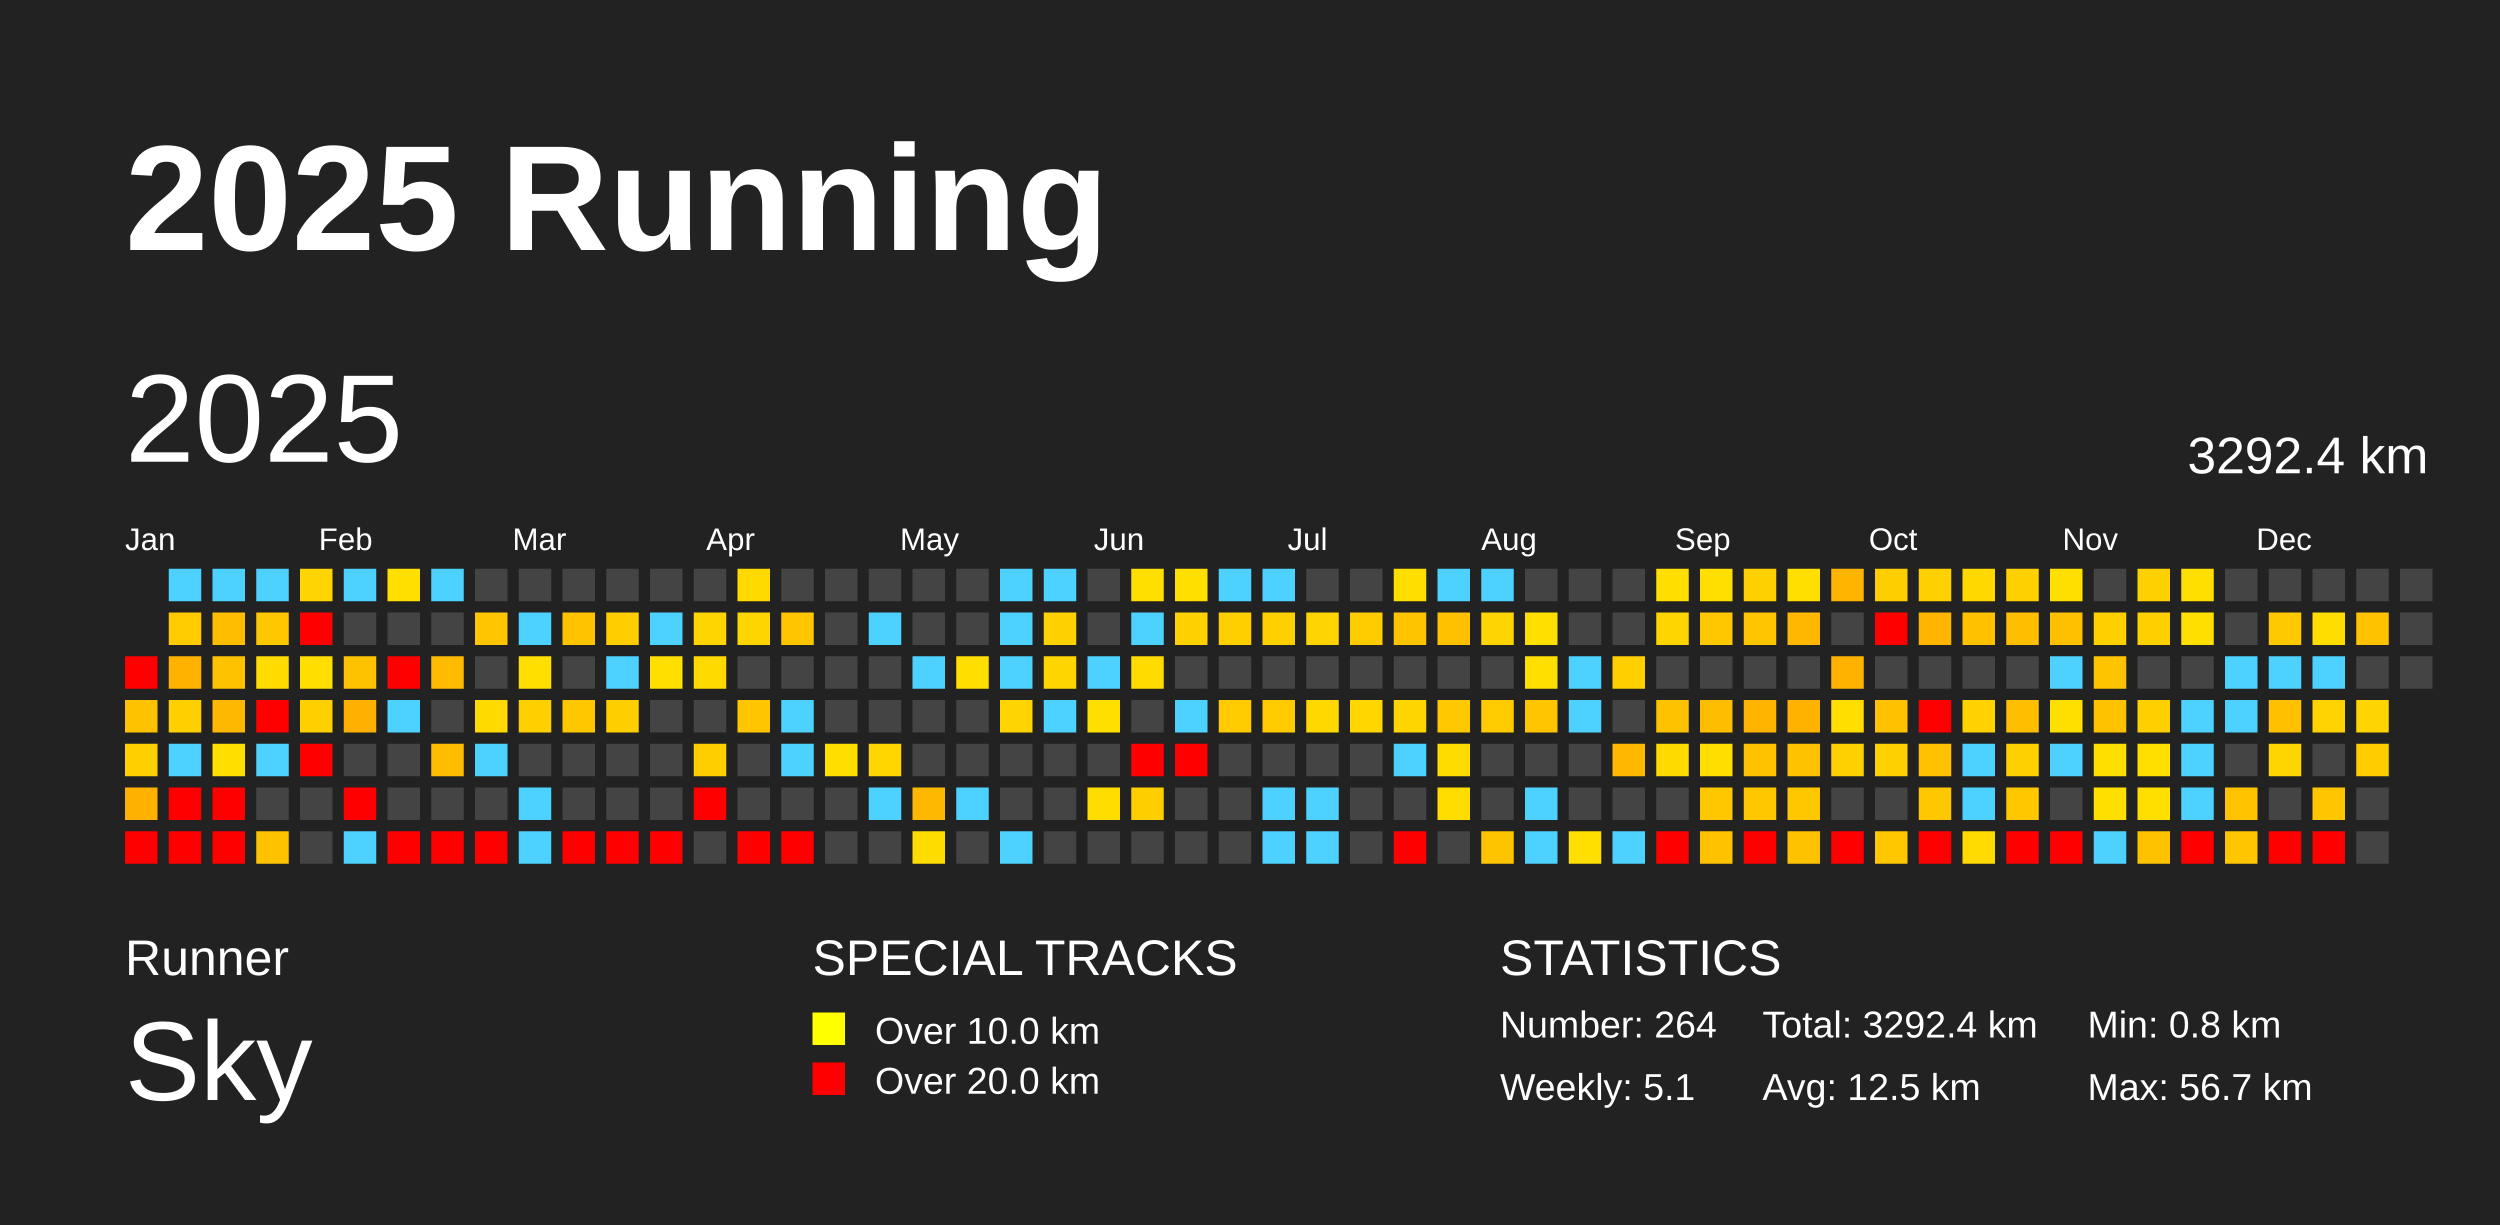
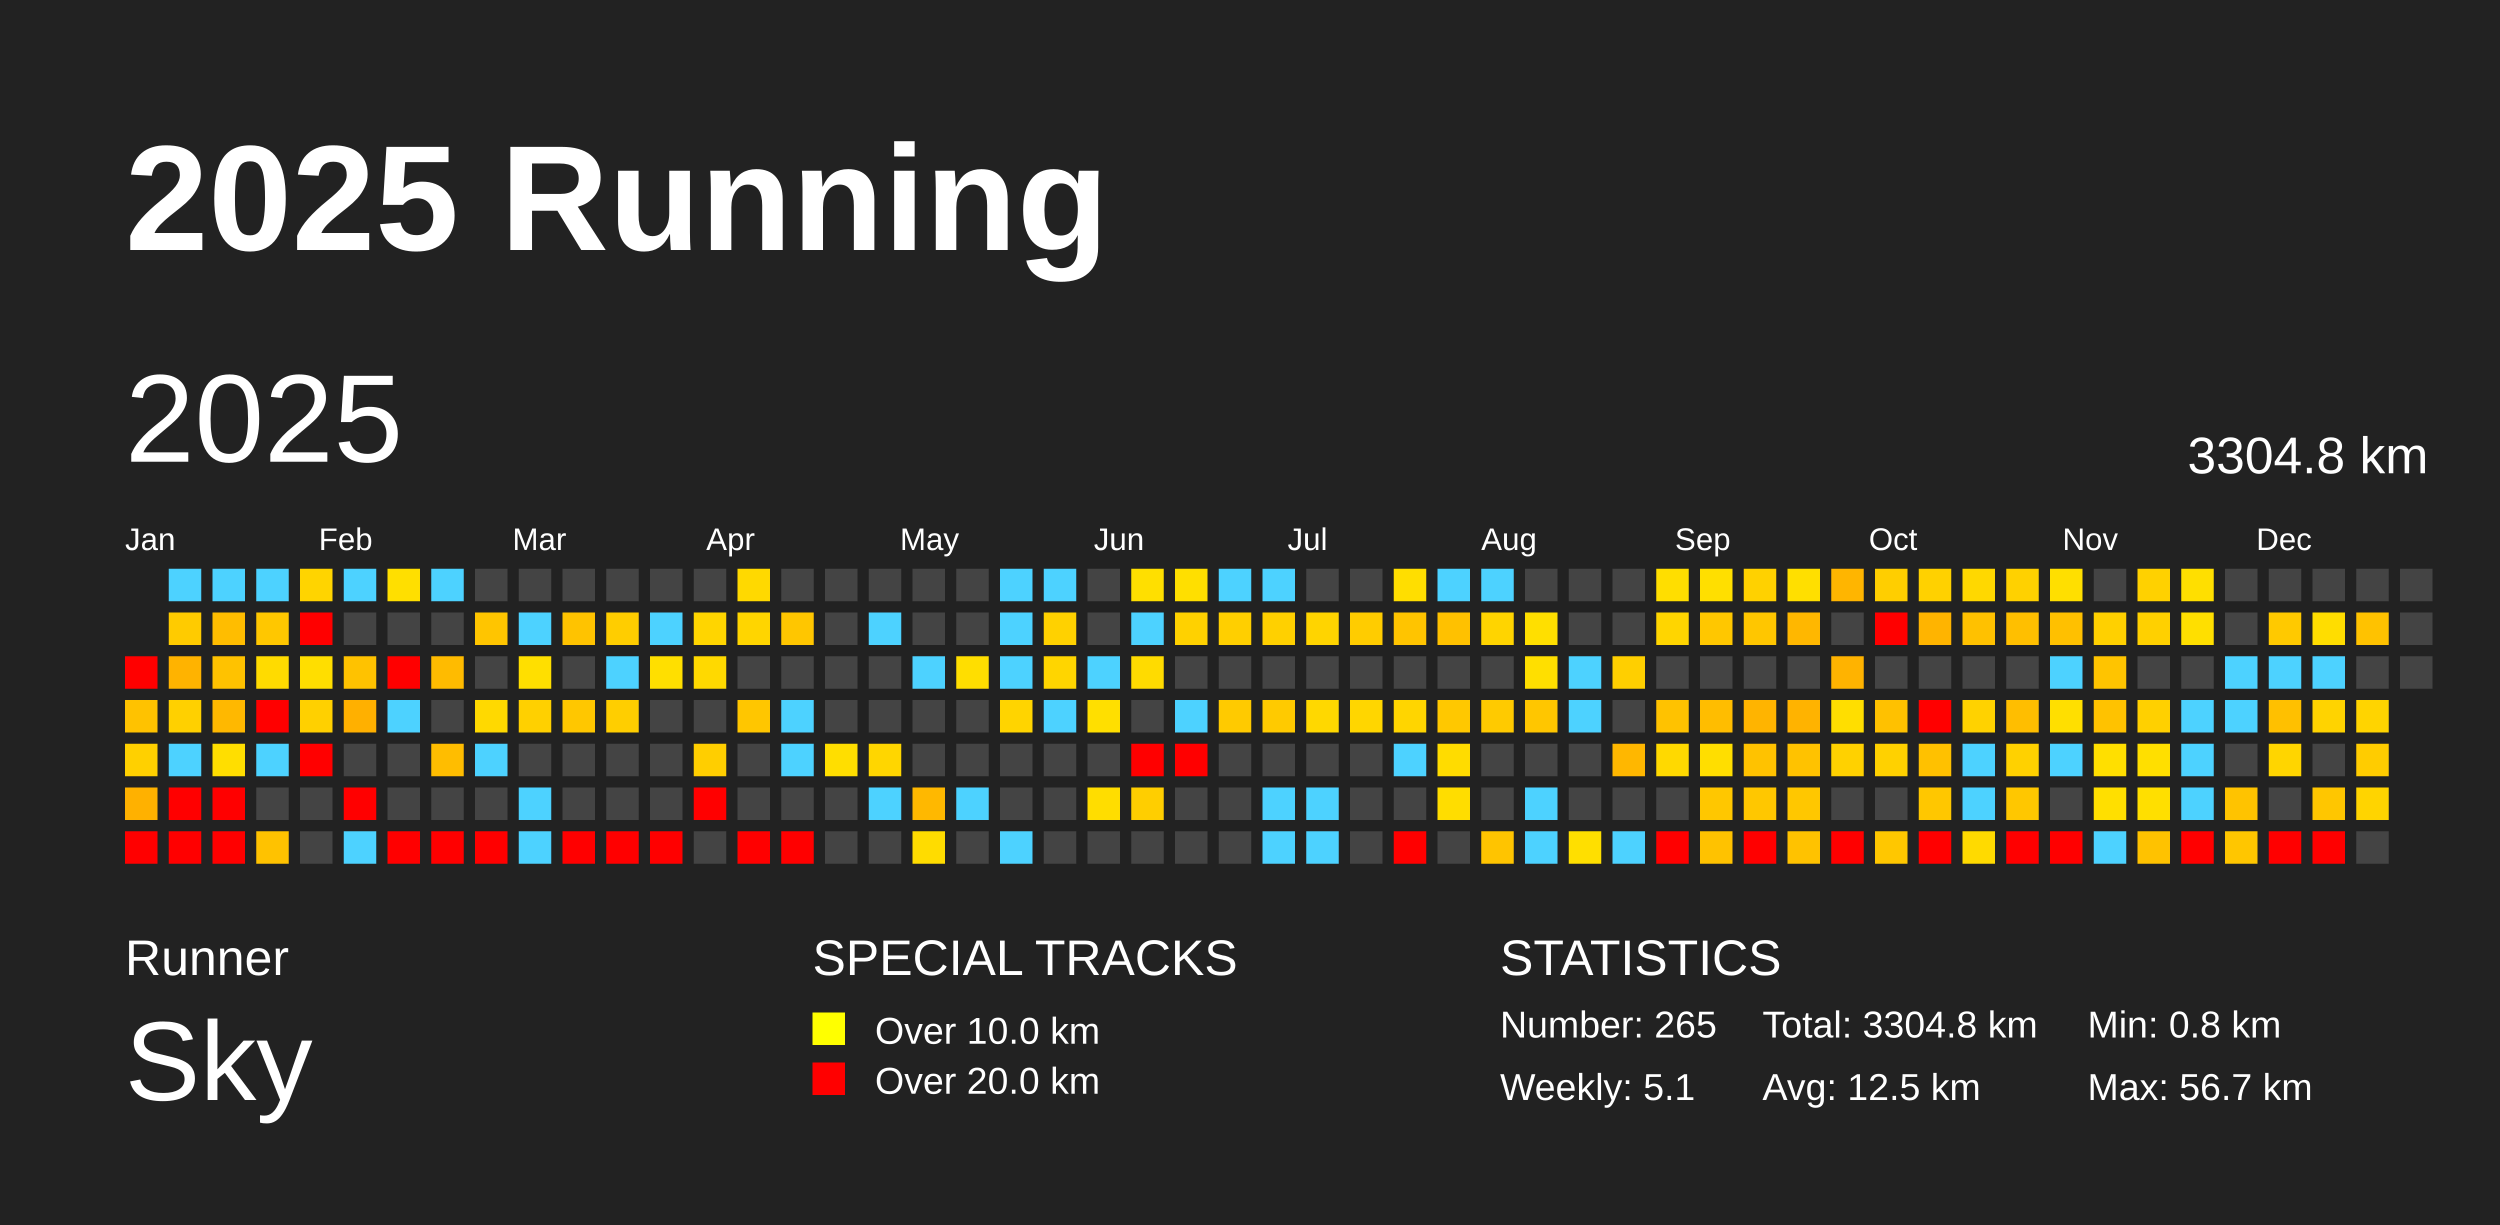
<svg xmlns="http://www.w3.org/2000/svg" baseProfile="full" height="98mm" version="1.1" viewBox="0,0,200,98" width="200mm">
  <defs />
  <rect fill="#222222" height="98" width="200" x="0" y="0" />
  <text fill="#FFFFFF" style="font-size:12px; font-family:Arial; font-weight:bold;" x="10" y="20">2025 Running</text>
  <text fill="#FFFFFF" style="font-size:4px; font-family:Arial" x="10" y="78">Runner</text>
  <text fill="#FFFFFF" style="font-size:9px; font-family:Arial" x="10" y="88">Sky</text>
  <text fill="#FFFFFF" style="font-size:4px; font-family:Arial" x="65" y="78">SPECIAL TRACKS</text>
  <rect fill="yellow" height="2.6" width="2.6" x="65" y="81" />
  <text fill="#FFFFFF" style="font-size:3px; font-family:Arial" x="70" y="83.5">Over 10.0 km</text>
  <rect fill="red" height="2.6" width="2.6" x="65" y="85" />
  <text fill="#FFFFFF" style="font-size:3px; font-family:Arial" x="70" y="87.5">Over 20.0 km</text>
  <text fill="#FFFFFF" style="font-size:4px; font-family:Arial" x="120" y="78">STATISTICS</text>
-   <text fill="#FFFFFF" style="font-size:3px; font-family:Arial" x="120" y="83">Number: 264</text>
+   <text fill="#FFFFFF" style="font-size:3px; font-family:Arial" x="120" y="83">Number: 265</text>
  <text fill="#FFFFFF" style="font-size:3px; font-family:Arial" x="120" y="88">Weekly: 5.1</text>
-   <text fill="#FFFFFF" style="font-size:3px; font-family:Arial" x="141" y="83">Total: 3292.4 km</text>
+   <text fill="#FFFFFF" style="font-size:3px; font-family:Arial" x="141" y="83">Total: 3304.8 km</text>
  <text fill="#FFFFFF" style="font-size:3px; font-family:Arial" x="141" y="88">Avg: 12.5 km</text>
  <text fill="#FFFFFF" style="font-size:3px; font-family:Arial" x="167" y="83">Min: 0.8 km</text>
  <text fill="#FFFFFF" style="font-size:3px; font-family:Arial" x="167" y="88">Max: 56.7 km</text>
  <text dominant-baseline="hanging" fill="#FFFFFF" style="font-size:10.0px; font-family:Arial;" x="10" y="30">2025</text>
-   <text dominant-baseline="hanging" fill="#FFFFFF" style="font-size:4.125px; font-family:Arial;" x="175" y="35">3292.4 km</text>
+   <text dominant-baseline="hanging" fill="#FFFFFF" style="font-size:4.125px; font-family:Arial;" x="175" y="35">3304.8 km</text>
  <text fill="#FFFFFF" style="font-size:2.5px; font-family:Arial" x="10.0" y="44">Jan</text>
  <text fill="#FFFFFF" style="font-size:2.5px; font-family:Arial" x="25.5" y="44">Feb</text>
  <text fill="#FFFFFF" style="font-size:2.5px; font-family:Arial" x="41.0" y="44">Mar</text>
  <text fill="#FFFFFF" style="font-size:2.5px; font-family:Arial" x="56.5" y="44">Apr</text>
  <text fill="#FFFFFF" style="font-size:2.5px; font-family:Arial" x="72.0" y="44">May</text>
  <text fill="#FFFFFF" style="font-size:2.5px; font-family:Arial" x="87.5" y="44">Jun</text>
  <text fill="#FFFFFF" style="font-size:2.5px; font-family:Arial" x="103.0" y="44">Jul</text>
  <text fill="#FFFFFF" style="font-size:2.5px; font-family:Arial" x="118.5" y="44">Aug</text>
  <text fill="#FFFFFF" style="font-size:2.5px; font-family:Arial" x="134.0" y="44">Sep</text>
  <text fill="#FFFFFF" style="font-size:2.5px; font-family:Arial" x="149.5" y="44">Oct</text>
  <text fill="#FFFFFF" style="font-size:2.5px; font-family:Arial" x="165.0" y="44">Nov</text>
  <text fill="#FFFFFF" style="font-size:2.5px; font-family:Arial" x="180.5" y="44">Dec</text>
  <rect fill="red" height="2.6" width="2.6" x="10.0" y="52.5" />
  <rect fill="#ffc200" height="2.6" width="2.6" x="10.0" y="56.0" />
  <rect fill="#ffd000" height="2.6" width="2.6" x="10.0" y="59.5" />
  <rect fill="#ffb100" height="2.6" width="2.6" x="10.0" y="63.0" />
  <rect fill="red" height="2.6" width="2.6" x="10.0" y="66.5" />
  <rect fill="#4dd2ff" height="2.6" width="2.6" x="13.5" y="45.5" />
  <rect fill="#ffcb00" height="2.6" width="2.6" x="13.5" y="49.0" />
  <rect fill="#ffb300" height="2.6" width="2.6" x="13.5" y="52.5" />
  <rect fill="#ffd000" height="2.6" width="2.6" x="13.5" y="56.0" />
  <rect fill="#4dd2ff" height="2.6" width="2.6" x="13.5" y="59.5" />
  <rect fill="red" height="2.6" width="2.6" x="13.5" y="63.0" />
  <rect fill="red" height="2.6" width="2.6" x="13.5" y="66.5" />
  <rect fill="#4dd2ff" height="2.6" width="2.6" x="17.0" y="45.5" />
  <rect fill="#ffbd00" height="2.6" width="2.6" x="17.0" y="49.0" />
  <rect fill="#ffc200" height="2.6" width="2.6" x="17.0" y="52.5" />
  <rect fill="#ffb800" height="2.6" width="2.6" x="17.0" y="56.0" />
  <rect fill="#ffde00" height="2.6" width="2.6" x="17.0" y="59.5" />
  <rect fill="red" height="2.6" width="2.6" x="17.0" y="63.0" />
  <rect fill="red" height="2.6" width="2.6" x="17.0" y="66.5" />
  <rect fill="#4dd2ff" height="2.6" width="2.6" x="20.5" y="45.5" />
  <rect fill="#ffc700" height="2.6" width="2.6" x="20.5" y="49.0" />
  <rect fill="#ffdb00" height="2.6" width="2.6" x="20.5" y="52.5" />
  <rect fill="red" height="2.6" width="2.6" x="20.5" y="56.0" />
  <rect fill="#4dd2ff" height="2.6" width="2.6" x="20.5" y="59.5" />
  <rect fill="#444444" height="2.6" width="2.6" x="20.5" y="63.0" />
  <rect fill="#ffc200" height="2.6" width="2.6" x="20.5" y="66.5" />
  <rect fill="#ffd400" height="2.6" width="2.6" x="24.0" y="45.5" />
  <rect fill="red" height="2.6" width="2.6" x="24.0" y="49.0" />
  <rect fill="#ffde00" height="2.6" width="2.6" x="24.0" y="52.5" />
  <rect fill="#ffd000" height="2.6" width="2.6" x="24.0" y="56.0" />
  <rect fill="red" height="2.6" width="2.6" x="24.0" y="59.5" />
  <rect fill="#444444" height="2.6" width="2.6" x="24.0" y="63.0" />
  <rect fill="#444444" height="2.6" width="2.6" x="24.0" y="66.5" />
  <rect fill="#4dd2ff" height="2.6" width="2.6" x="27.5" y="45.5" />
  <rect fill="#444444" height="2.6" width="2.6" x="27.5" y="49.0" />
  <rect fill="#ffc200" height="2.6" width="2.6" x="27.5" y="52.5" />
  <rect fill="#ffb000" height="2.6" width="2.6" x="27.5" y="56.0" />
  <rect fill="#444444" height="2.6" width="2.6" x="27.5" y="59.5" />
  <rect fill="red" height="2.6" width="2.6" x="27.5" y="63.0" />
  <rect fill="#4dd2ff" height="2.6" width="2.6" x="27.5" y="66.5" />
  <rect fill="#ffdf00" height="2.6" width="2.6" x="31.0" y="45.5" />
  <rect fill="#444444" height="2.6" width="2.6" x="31.0" y="49.0" />
  <rect fill="red" height="2.6" width="2.6" x="31.0" y="52.5" />
  <rect fill="#4dd2ff" height="2.6" width="2.6" x="31.0" y="56.0" />
  <rect fill="#444444" height="2.6" width="2.6" x="31.0" y="59.5" />
  <rect fill="#444444" height="2.6" width="2.6" x="31.0" y="63.0" />
  <rect fill="red" height="2.6" width="2.6" x="31.0" y="66.5" />
  <rect fill="#4dd2ff" height="2.6" width="2.6" x="34.5" y="45.5" />
  <rect fill="#444444" height="2.6" width="2.6" x="34.5" y="49.0" />
  <rect fill="#ffbb00" height="2.6" width="2.6" x="34.5" y="52.5" />
  <rect fill="#444444" height="2.6" width="2.6" x="34.5" y="56.0" />
  <rect fill="#ffbd00" height="2.6" width="2.6" x="34.5" y="59.5" />
  <rect fill="#444444" height="2.6" width="2.6" x="34.5" y="63.0" />
  <rect fill="red" height="2.6" width="2.6" x="34.5" y="66.5" />
  <rect fill="#444444" height="2.6" width="2.6" x="38.0" y="45.5" />
  <rect fill="#ffc500" height="2.6" width="2.6" x="38.0" y="49.0" />
  <rect fill="#444444" height="2.6" width="2.6" x="38.0" y="52.5" />
  <rect fill="#ffd900" height="2.6" width="2.6" x="38.0" y="56.0" />
  <rect fill="#4dd2ff" height="2.6" width="2.6" x="38.0" y="59.5" />
  <rect fill="#444444" height="2.6" width="2.6" x="38.0" y="63.0" />
  <rect fill="red" height="2.6" width="2.6" x="38.0" y="66.5" />
  <rect fill="#444444" height="2.6" width="2.6" x="41.5" y="45.5" />
  <rect fill="#4dd2ff" height="2.6" width="2.6" x="41.5" y="49.0" />
  <rect fill="#ffdf00" height="2.6" width="2.6" x="41.5" y="52.5" />
  <rect fill="#ffd000" height="2.6" width="2.6" x="41.5" y="56.0" />
  <rect fill="#444444" height="2.6" width="2.6" x="41.5" y="59.5" />
  <rect fill="#4dd2ff" height="2.6" width="2.6" x="41.5" y="63.0" />
  <rect fill="#4dd2ff" height="2.6" width="2.6" x="41.5" y="66.5" />
  <rect fill="#444444" height="2.6" width="2.6" x="45.0" y="45.5" />
  <rect fill="#ffc300" height="2.6" width="2.6" x="45.0" y="49.0" />
  <rect fill="#444444" height="2.6" width="2.6" x="45.0" y="52.5" />
  <rect fill="#ffc700" height="2.6" width="2.6" x="45.0" y="56.0" />
  <rect fill="#444444" height="2.6" width="2.6" x="45.0" y="59.5" />
  <rect fill="#444444" height="2.6" width="2.6" x="45.0" y="63.0" />
  <rect fill="red" height="2.6" width="2.6" x="45.0" y="66.5" />
  <rect fill="#444444" height="2.6" width="2.6" x="48.5" y="45.5" />
  <rect fill="#ffcd00" height="2.6" width="2.6" x="48.5" y="49.0" />
  <rect fill="#4dd2ff" height="2.6" width="2.6" x="48.5" y="52.5" />
  <rect fill="#ffce00" height="2.6" width="2.6" x="48.5" y="56.0" />
  <rect fill="#444444" height="2.6" width="2.6" x="48.5" y="59.5" />
  <rect fill="#444444" height="2.6" width="2.6" x="48.5" y="63.0" />
  <rect fill="red" height="2.6" width="2.6" x="48.5" y="66.5" />
  <rect fill="#444444" height="2.6" width="2.6" x="52.0" y="45.5" />
  <rect fill="#4dd2ff" height="2.6" width="2.6" x="52.0" y="49.0" />
  <rect fill="#ffdf00" height="2.6" width="2.6" x="52.0" y="52.5" />
  <rect fill="#444444" height="2.6" width="2.6" x="52.0" y="56.0" />
  <rect fill="#444444" height="2.6" width="2.6" x="52.0" y="59.5" />
  <rect fill="#444444" height="2.6" width="2.6" x="52.0" y="63.0" />
  <rect fill="red" height="2.6" width="2.6" x="52.0" y="66.5" />
  <rect fill="#444444" height="2.6" width="2.6" x="55.5" y="45.5" />
  <rect fill="#ffd500" height="2.6" width="2.6" x="55.5" y="49.0" />
  <rect fill="#ffd900" height="2.6" width="2.6" x="55.5" y="52.5" />
  <rect fill="#444444" height="2.6" width="2.6" x="55.5" y="56.0" />
  <rect fill="#ffce00" height="2.6" width="2.6" x="55.5" y="59.5" />
  <rect fill="red" height="2.6" width="2.6" x="55.5" y="63.0" />
  <rect fill="#444444" height="2.6" width="2.6" x="55.5" y="66.5" />
  <rect fill="#ffd900" height="2.6" width="2.6" x="59.0" y="45.5" />
  <rect fill="#ffd500" height="2.6" width="2.6" x="59.0" y="49.0" />
  <rect fill="#444444" height="2.6" width="2.6" x="59.0" y="52.5" />
  <rect fill="#ffc600" height="2.6" width="2.6" x="59.0" y="56.0" />
  <rect fill="#444444" height="2.6" width="2.6" x="59.0" y="59.5" />
  <rect fill="#444444" height="2.6" width="2.6" x="59.0" y="63.0" />
  <rect fill="red" height="2.6" width="2.6" x="59.0" y="66.5" />
  <rect fill="#444444" height="2.6" width="2.6" x="62.5" y="45.5" />
  <rect fill="#ffc600" height="2.6" width="2.6" x="62.5" y="49.0" />
  <rect fill="#444444" height="2.6" width="2.6" x="62.5" y="52.5" />
  <rect fill="#4dd2ff" height="2.6" width="2.6" x="62.5" y="56.0" />
  <rect fill="#4dd2ff" height="2.6" width="2.6" x="62.5" y="59.5" />
  <rect fill="#444444" height="2.6" width="2.6" x="62.5" y="63.0" />
  <rect fill="red" height="2.6" width="2.6" x="62.5" y="66.5" />
  <rect fill="#444444" height="2.6" width="2.6" x="66.0" y="45.5" />
  <rect fill="#444444" height="2.6" width="2.6" x="66.0" y="49.0" />
  <rect fill="#444444" height="2.6" width="2.6" x="66.0" y="52.5" />
  <rect fill="#444444" height="2.6" width="2.6" x="66.0" y="56.0" />
  <rect fill="#ffde00" height="2.6" width="2.6" x="66.0" y="59.5" />
  <rect fill="#444444" height="2.6" width="2.6" x="66.0" y="63.0" />
  <rect fill="#444444" height="2.6" width="2.6" x="66.0" y="66.5" />
  <rect fill="#444444" height="2.6" width="2.6" x="69.5" y="45.5" />
  <rect fill="#4dd2ff" height="2.6" width="2.6" x="69.5" y="49.0" />
  <rect fill="#444444" height="2.6" width="2.6" x="69.5" y="52.5" />
  <rect fill="#444444" height="2.6" width="2.6" x="69.5" y="56.0" />
  <rect fill="#ffd600" height="2.6" width="2.6" x="69.5" y="59.5" />
  <rect fill="#4dd2ff" height="2.6" width="2.6" x="69.5" y="63.0" />
  <rect fill="#444444" height="2.6" width="2.6" x="69.5" y="66.5" />
  <rect fill="#444444" height="2.6" width="2.6" x="73.0" y="45.5" />
  <rect fill="#444444" height="2.6" width="2.6" x="73.0" y="49.0" />
  <rect fill="#4dd2ff" height="2.6" width="2.6" x="73.0" y="52.5" />
  <rect fill="#444444" height="2.6" width="2.6" x="73.0" y="56.0" />
  <rect fill="#444444" height="2.6" width="2.6" x="73.0" y="59.5" />
  <rect fill="#ffb800" height="2.6" width="2.6" x="73.0" y="63.0" />
  <rect fill="#ffdc00" height="2.6" width="2.6" x="73.0" y="66.5" />
  <rect fill="#444444" height="2.6" width="2.6" x="76.5" y="45.5" />
  <rect fill="#444444" height="2.6" width="2.6" x="76.5" y="49.0" />
  <rect fill="#ffde00" height="2.6" width="2.6" x="76.5" y="52.5" />
  <rect fill="#444444" height="2.6" width="2.6" x="76.5" y="56.0" />
  <rect fill="#444444" height="2.6" width="2.6" x="76.5" y="59.5" />
  <rect fill="#4dd2ff" height="2.6" width="2.6" x="76.5" y="63.0" />
  <rect fill="#444444" height="2.6" width="2.6" x="76.5" y="66.5" />
  <rect fill="#4dd2ff" height="2.6" width="2.6" x="80.0" y="45.5" />
  <rect fill="#4dd2ff" height="2.6" width="2.6" x="80.0" y="49.0" />
  <rect fill="#4dd2ff" height="2.6" width="2.6" x="80.0" y="52.5" />
  <rect fill="#ffd400" height="2.6" width="2.6" x="80.0" y="56.0" />
  <rect fill="#444444" height="2.6" width="2.6" x="80.0" y="59.5" />
  <rect fill="#444444" height="2.6" width="2.6" x="80.0" y="63.0" />
  <rect fill="#4dd2ff" height="2.6" width="2.6" x="80.0" y="66.5" />
  <rect fill="#4dd2ff" height="2.6" width="2.6" x="83.5" y="45.5" />
  <rect fill="#ffd100" height="2.6" width="2.6" x="83.5" y="49.0" />
  <rect fill="#ffd500" height="2.6" width="2.6" x="83.5" y="52.5" />
  <rect fill="#4dd2ff" height="2.6" width="2.6" x="83.5" y="56.0" />
  <rect fill="#444444" height="2.6" width="2.6" x="83.5" y="59.5" />
  <rect fill="#444444" height="2.6" width="2.6" x="83.5" y="63.0" />
  <rect fill="#444444" height="2.6" width="2.6" x="83.5" y="66.5" />
  <rect fill="#444444" height="2.6" width="2.6" x="87.0" y="45.5" />
  <rect fill="#444444" height="2.6" width="2.6" x="87.0" y="49.0" />
  <rect fill="#4dd2ff" height="2.6" width="2.6" x="87.0" y="52.5" />
  <rect fill="#ffdf00" height="2.6" width="2.6" x="87.0" y="56.0" />
  <rect fill="#444444" height="2.6" width="2.6" x="87.0" y="59.5" />
  <rect fill="#ffdd00" height="2.6" width="2.6" x="87.0" y="63.0" />
  <rect fill="#444444" height="2.6" width="2.6" x="87.0" y="66.5" />
  <rect fill="#ffdf00" height="2.6" width="2.6" x="90.5" y="45.5" />
  <rect fill="#4dd2ff" height="2.6" width="2.6" x="90.5" y="49.0" />
  <rect fill="#ffdb00" height="2.6" width="2.6" x="90.5" y="52.5" />
  <rect fill="#444444" height="2.6" width="2.6" x="90.5" y="56.0" />
  <rect fill="red" height="2.6" width="2.6" x="90.5" y="59.5" />
  <rect fill="#ffce00" height="2.6" width="2.6" x="90.5" y="63.0" />
  <rect fill="#444444" height="2.6" width="2.6" x="90.5" y="66.5" />
  <rect fill="#ffdf00" height="2.6" width="2.6" x="94.0" y="45.5" />
  <rect fill="#ffd100" height="2.6" width="2.6" x="94.0" y="49.0" />
  <rect fill="#444444" height="2.6" width="2.6" x="94.0" y="52.5" />
  <rect fill="#4dd2ff" height="2.6" width="2.6" x="94.0" y="56.0" />
  <rect fill="red" height="2.6" width="2.6" x="94.0" y="59.5" />
  <rect fill="#444444" height="2.6" width="2.6" x="94.0" y="63.0" />
  <rect fill="#444444" height="2.6" width="2.6" x="94.0" y="66.5" />
  <rect fill="#4dd2ff" height="2.6" width="2.6" x="97.5" y="45.5" />
  <rect fill="#ffcf00" height="2.6" width="2.6" x="97.5" y="49.0" />
  <rect fill="#444444" height="2.6" width="2.6" x="97.5" y="52.5" />
  <rect fill="#ffca00" height="2.6" width="2.6" x="97.5" y="56.0" />
  <rect fill="#444444" height="2.6" width="2.6" x="97.5" y="59.5" />
  <rect fill="#444444" height="2.6" width="2.6" x="97.5" y="63.0" />
  <rect fill="#444444" height="2.6" width="2.6" x="97.5" y="66.5" />
  <rect fill="#4dd2ff" height="2.6" width="2.6" x="101.0" y="45.5" />
  <rect fill="#ffd000" height="2.6" width="2.6" x="101.0" y="49.0" />
  <rect fill="#444444" height="2.6" width="2.6" x="101.0" y="52.5" />
  <rect fill="#ffca00" height="2.6" width="2.6" x="101.0" y="56.0" />
  <rect fill="#444444" height="2.6" width="2.6" x="101.0" y="59.5" />
  <rect fill="#4dd2ff" height="2.6" width="2.6" x="101.0" y="63.0" />
  <rect fill="#4dd2ff" height="2.6" width="2.6" x="101.0" y="66.5" />
  <rect fill="#444444" height="2.6" width="2.6" x="104.5" y="45.5" />
  <rect fill="#ffd400" height="2.6" width="2.6" x="104.5" y="49.0" />
  <rect fill="#444444" height="2.6" width="2.6" x="104.5" y="52.5" />
  <rect fill="#ffd800" height="2.6" width="2.6" x="104.5" y="56.0" />
  <rect fill="#444444" height="2.6" width="2.6" x="104.5" y="59.5" />
  <rect fill="#4dd2ff" height="2.6" width="2.6" x="104.5" y="63.0" />
  <rect fill="#4dd2ff" height="2.6" width="2.6" x="104.5" y="66.5" />
  <rect fill="#444444" height="2.6" width="2.6" x="108.0" y="45.5" />
  <rect fill="#ffcc00" height="2.6" width="2.6" x="108.0" y="49.0" />
  <rect fill="#444444" height="2.6" width="2.6" x="108.0" y="52.5" />
  <rect fill="#ffd600" height="2.6" width="2.6" x="108.0" y="56.0" />
  <rect fill="#444444" height="2.6" width="2.6" x="108.0" y="59.5" />
  <rect fill="#444444" height="2.6" width="2.6" x="108.0" y="63.0" />
  <rect fill="#444444" height="2.6" width="2.6" x="108.0" y="66.5" />
  <rect fill="#ffde00" height="2.6" width="2.6" x="111.5" y="45.5" />
  <rect fill="#ffc400" height="2.6" width="2.6" x="111.5" y="49.0" />
  <rect fill="#444444" height="2.6" width="2.6" x="111.5" y="52.5" />
  <rect fill="#ffd500" height="2.6" width="2.6" x="111.5" y="56.0" />
  <rect fill="#4dd2ff" height="2.6" width="2.6" x="111.5" y="59.5" />
  <rect fill="#444444" height="2.6" width="2.6" x="111.5" y="63.0" />
  <rect fill="red" height="2.6" width="2.6" x="111.5" y="66.5" />
  <rect fill="#4dd2ff" height="2.6" width="2.6" x="115.0" y="45.5" />
  <rect fill="#ffc100" height="2.6" width="2.6" x="115.0" y="49.0" />
  <rect fill="#444444" height="2.6" width="2.6" x="115.0" y="52.5" />
  <rect fill="#ffc800" height="2.6" width="2.6" x="115.0" y="56.0" />
  <rect fill="#ffdc00" height="2.6" width="2.6" x="115.0" y="59.5" />
  <rect fill="#ffdd00" height="2.6" width="2.6" x="115.0" y="63.0" />
  <rect fill="#444444" height="2.6" width="2.6" x="115.0" y="66.5" />
  <rect fill="#4dd2ff" height="2.6" width="2.6" x="118.5" y="45.5" />
  <rect fill="#ffd400" height="2.6" width="2.6" x="118.5" y="49.0" />
  <rect fill="#444444" height="2.6" width="2.6" x="118.5" y="52.5" />
  <rect fill="#ffca00" height="2.6" width="2.6" x="118.5" y="56.0" />
  <rect fill="#444444" height="2.6" width="2.6" x="118.5" y="59.5" />
  <rect fill="#444444" height="2.6" width="2.6" x="118.5" y="63.0" />
  <rect fill="#ffc400" height="2.6" width="2.6" x="118.5" y="66.5" />
  <rect fill="#444444" height="2.6" width="2.6" x="122.0" y="45.5" />
  <rect fill="#ffdf00" height="2.6" width="2.6" x="122.0" y="49.0" />
  <rect fill="#ffdf00" height="2.6" width="2.6" x="122.0" y="52.5" />
  <rect fill="#ffc600" height="2.6" width="2.6" x="122.0" y="56.0" />
  <rect fill="#444444" height="2.6" width="2.6" x="122.0" y="59.5" />
  <rect fill="#4dd2ff" height="2.6" width="2.6" x="122.0" y="63.0" />
  <rect fill="#4dd2ff" height="2.6" width="2.6" x="122.0" y="66.5" />
  <rect fill="#444444" height="2.6" width="2.6" x="125.5" y="45.5" />
  <rect fill="#444444" height="2.6" width="2.6" x="125.5" y="49.0" />
  <rect fill="#4dd2ff" height="2.6" width="2.6" x="125.5" y="52.5" />
  <rect fill="#4dd2ff" height="2.6" width="2.6" x="125.5" y="56.0" />
  <rect fill="#444444" height="2.6" width="2.6" x="125.5" y="59.5" />
  <rect fill="#444444" height="2.6" width="2.6" x="125.5" y="63.0" />
  <rect fill="#ffdf00" height="2.6" width="2.6" x="125.5" y="66.5" />
  <rect fill="#444444" height="2.6" width="2.6" x="129.0" y="45.5" />
  <rect fill="#444444" height="2.6" width="2.6" x="129.0" y="49.0" />
  <rect fill="#ffcf00" height="2.6" width="2.6" x="129.0" y="52.5" />
  <rect fill="#444444" height="2.6" width="2.6" x="129.0" y="56.0" />
  <rect fill="#ffb700" height="2.6" width="2.6" x="129.0" y="59.5" />
  <rect fill="#444444" height="2.6" width="2.6" x="129.0" y="63.0" />
  <rect fill="#4dd2ff" height="2.6" width="2.6" x="129.0" y="66.5" />
  <rect fill="#ffde00" height="2.6" width="2.6" x="132.5" y="45.5" />
  <rect fill="#ffd500" height="2.6" width="2.6" x="132.5" y="49.0" />
  <rect fill="#444444" height="2.6" width="2.6" x="132.5" y="52.5" />
  <rect fill="#ffc200" height="2.6" width="2.6" x="132.5" y="56.0" />
  <rect fill="#ffd900" height="2.6" width="2.6" x="132.5" y="59.5" />
  <rect fill="#444444" height="2.6" width="2.6" x="132.5" y="63.0" />
  <rect fill="red" height="2.6" width="2.6" x="132.5" y="66.5" />
  <rect fill="#ffdf00" height="2.6" width="2.6" x="136.0" y="45.5" />
  <rect fill="#ffc700" height="2.6" width="2.6" x="136.0" y="49.0" />
  <rect fill="#444444" height="2.6" width="2.6" x="136.0" y="52.5" />
  <rect fill="#ffbd00" height="2.6" width="2.6" x="136.0" y="56.0" />
  <rect fill="#ffde00" height="2.6" width="2.6" x="136.0" y="59.5" />
  <rect fill="#ffc700" height="2.6" width="2.6" x="136.0" y="63.0" />
  <rect fill="#ffc200" height="2.6" width="2.6" x="136.0" y="66.5" />
  <rect fill="#ffd100" height="2.6" width="2.6" x="139.5" y="45.5" />
  <rect fill="#ffc600" height="2.6" width="2.6" x="139.5" y="49.0" />
  <rect fill="#444444" height="2.6" width="2.6" x="139.5" y="52.5" />
  <rect fill="#ffb400" height="2.6" width="2.6" x="139.5" y="56.0" />
  <rect fill="#ffc200" height="2.6" width="2.6" x="139.5" y="59.5" />
  <rect fill="#ffc700" height="2.6" width="2.6" x="139.5" y="63.0" />
  <rect fill="red" height="2.6" width="2.6" x="139.5" y="66.5" />
  <rect fill="#ffdf00" height="2.6" width="2.6" x="143.0" y="45.5" />
  <rect fill="#ffb700" height="2.6" width="2.6" x="143.0" y="49.0" />
  <rect fill="#444444" height="2.6" width="2.6" x="143.0" y="52.5" />
  <rect fill="#ffb300" height="2.6" width="2.6" x="143.0" y="56.0" />
  <rect fill="#ffc200" height="2.6" width="2.6" x="143.0" y="59.5" />
  <rect fill="#ffc700" height="2.6" width="2.6" x="143.0" y="63.0" />
  <rect fill="#ffc200" height="2.6" width="2.6" x="143.0" y="66.5" />
  <rect fill="#ffb500" height="2.6" width="2.6" x="146.5" y="45.5" />
  <rect fill="#444444" height="2.6" width="2.6" x="146.5" y="49.0" />
  <rect fill="#ffb300" height="2.6" width="2.6" x="146.5" y="52.5" />
  <rect fill="#ffde00" height="2.6" width="2.6" x="146.5" y="56.0" />
  <rect fill="#ffd100" height="2.6" width="2.6" x="146.5" y="59.5" />
  <rect fill="#444444" height="2.6" width="2.6" x="146.5" y="63.0" />
  <rect fill="red" height="2.6" width="2.6" x="146.5" y="66.5" />
  <rect fill="#ffce00" height="2.6" width="2.6" x="150.0" y="45.5" />
  <rect fill="red" height="2.6" width="2.6" x="150.0" y="49.0" />
  <rect fill="#444444" height="2.6" width="2.6" x="150.0" y="52.5" />
  <rect fill="#ffc100" height="2.6" width="2.6" x="150.0" y="56.0" />
  <rect fill="#ffd100" height="2.6" width="2.6" x="150.0" y="59.5" />
  <rect fill="#444444" height="2.6" width="2.6" x="150.0" y="63.0" />
  <rect fill="#ffc700" height="2.6" width="2.6" x="150.0" y="66.5" />
  <rect fill="#ffd100" height="2.6" width="2.6" x="153.5" y="45.5" />
  <rect fill="#ffb400" height="2.6" width="2.6" x="153.5" y="49.0" />
  <rect fill="#444444" height="2.6" width="2.6" x="153.5" y="52.5" />
  <rect fill="red" height="2.6" width="2.6" x="153.5" y="56.0" />
  <rect fill="#ffc100" height="2.6" width="2.6" x="153.5" y="59.5" />
  <rect fill="#ffc700" height="2.6" width="2.6" x="153.5" y="63.0" />
  <rect fill="red" height="2.6" width="2.6" x="153.5" y="66.5" />
  <rect fill="#ffd800" height="2.6" width="2.6" x="157.0" y="45.5" />
  <rect fill="#ffc100" height="2.6" width="2.6" x="157.0" y="49.0" />
  <rect fill="#444444" height="2.6" width="2.6" x="157.0" y="52.5" />
  <rect fill="#ffd200" height="2.6" width="2.6" x="157.0" y="56.0" />
  <rect fill="#4dd2ff" height="2.6" width="2.6" x="157.0" y="59.5" />
  <rect fill="#4dd2ff" height="2.6" width="2.6" x="157.0" y="63.0" />
  <rect fill="#ffda00" height="2.6" width="2.6" x="157.0" y="66.5" />
  <rect fill="#ffd100" height="2.6" width="2.6" x="160.5" y="45.5" />
  <rect fill="#ffbf00" height="2.6" width="2.6" x="160.5" y="49.0" />
  <rect fill="#444444" height="2.6" width="2.6" x="160.5" y="52.5" />
  <rect fill="#ffbe00" height="2.6" width="2.6" x="160.5" y="56.0" />
  <rect fill="#ffd100" height="2.6" width="2.6" x="160.5" y="59.5" />
  <rect fill="#ffc700" height="2.6" width="2.6" x="160.5" y="63.0" />
  <rect fill="red" height="2.6" width="2.6" x="160.5" y="66.5" />
  <rect fill="#ffdf00" height="2.6" width="2.6" x="164.0" y="45.5" />
  <rect fill="#ffc000" height="2.6" width="2.6" x="164.0" y="49.0" />
  <rect fill="#4dd2ff" height="2.6" width="2.6" x="164.0" y="52.5" />
  <rect fill="#ffdf00" height="2.6" width="2.6" x="164.0" y="56.0" />
  <rect fill="#4dd2ff" height="2.6" width="2.6" x="164.0" y="59.5" />
  <rect fill="#444444" height="2.6" width="2.6" x="164.0" y="63.0" />
  <rect fill="red" height="2.6" width="2.6" x="164.0" y="66.5" />
  <rect fill="#444444" height="2.6" width="2.6" x="167.5" y="45.5" />
  <rect fill="#ffd000" height="2.6" width="2.6" x="167.5" y="49.0" />
  <rect fill="#ffc400" height="2.6" width="2.6" x="167.5" y="52.5" />
  <rect fill="#ffc200" height="2.6" width="2.6" x="167.5" y="56.0" />
  <rect fill="#ffdf00" height="2.6" width="2.6" x="167.5" y="59.5" />
  <rect fill="#ffdf00" height="2.6" width="2.6" x="167.5" y="63.0" />
  <rect fill="#4dd2ff" height="2.6" width="2.6" x="167.5" y="66.5" />
  <rect fill="#ffd100" height="2.6" width="2.6" x="171.0" y="45.5" />
  <rect fill="#ffd000" height="2.6" width="2.6" x="171.0" y="49.0" />
  <rect fill="#444444" height="2.6" width="2.6" x="171.0" y="52.5" />
  <rect fill="#ffd000" height="2.6" width="2.6" x="171.0" y="56.0" />
  <rect fill="#ffdf00" height="2.6" width="2.6" x="171.0" y="59.5" />
  <rect fill="#ffdf00" height="2.6" width="2.6" x="171.0" y="63.0" />
  <rect fill="#ffc200" height="2.6" width="2.6" x="171.0" y="66.5" />
  <rect fill="#ffdf00" height="2.6" width="2.6" x="174.5" y="45.5" />
  <rect fill="#ffdf00" height="2.6" width="2.6" x="174.5" y="49.0" />
  <rect fill="#444444" height="2.6" width="2.6" x="174.5" y="52.5" />
  <rect fill="#4dd2ff" height="2.6" width="2.6" x="174.5" y="56.0" />
  <rect fill="#4dd2ff" height="2.6" width="2.6" x="174.5" y="59.5" />
  <rect fill="#4dd2ff" height="2.6" width="2.6" x="174.5" y="63.0" />
  <rect fill="red" height="2.6" width="2.6" x="174.5" y="66.5" />
  <rect fill="#444444" height="2.6" width="2.6" x="178.0" y="45.5" />
  <rect fill="#444444" height="2.6" width="2.6" x="178.0" y="49.0" />
  <rect fill="#4dd2ff" height="2.6" width="2.6" x="178.0" y="52.5" />
  <rect fill="#4dd2ff" height="2.6" width="2.6" x="178.0" y="56.0" />
  <rect fill="#444444" height="2.6" width="2.6" x="178.0" y="59.5" />
  <rect fill="#ffc300" height="2.6" width="2.6" x="178.0" y="63.0" />
  <rect fill="#ffc600" height="2.6" width="2.6" x="178.0" y="66.5" />
  <rect fill="#444444" height="2.6" width="2.6" x="181.5" y="45.5" />
  <rect fill="#ffc900" height="2.6" width="2.6" x="181.5" y="49.0" />
  <rect fill="#4dd2ff" height="2.6" width="2.6" x="181.5" y="52.5" />
  <rect fill="#ffc000" height="2.6" width="2.6" x="181.5" y="56.0" />
  <rect fill="#ffd500" height="2.6" width="2.6" x="181.5" y="59.5" />
  <rect fill="#444444" height="2.6" width="2.6" x="181.5" y="63.0" />
  <rect fill="red" height="2.6" width="2.6" x="181.5" y="66.5" />
  <rect fill="#444444" height="2.6" width="2.6" x="185.0" y="45.5" />
  <rect fill="#ffdd00" height="2.6" width="2.6" x="185.0" y="49.0" />
  <rect fill="#4dd2ff" height="2.6" width="2.6" x="185.0" y="52.5" />
  <rect fill="#ffd300" height="2.6" width="2.6" x="185.0" y="56.0" />
  <rect fill="#444444" height="2.6" width="2.6" x="185.0" y="59.5" />
  <rect fill="#ffc600" height="2.6" width="2.6" x="185.0" y="63.0" />
  <rect fill="red" height="2.6" width="2.6" x="185.0" y="66.5" />
  <rect fill="#444444" height="2.6" width="2.6" x="188.5" y="45.5" />
  <rect fill="#ffc200" height="2.6" width="2.6" x="188.5" y="49.0" />
  <rect fill="#444444" height="2.6" width="2.6" x="188.5" y="52.5" />
  <rect fill="#ffd400" height="2.6" width="2.6" x="188.5" y="56.0" />
  <rect fill="#ffcc00" height="2.6" width="2.6" x="188.5" y="59.5" />
-   <rect fill="#444444" height="2.6" width="2.6" x="188.5" y="63.0" />
+   <rect fill="#ffd400" height="2.6" width="2.6" x="188.5" y="63.0" />
  <rect fill="#444444" height="2.6" width="2.6" x="188.5" y="66.5" />
  <rect fill="#444444" height="2.6" width="2.6" x="192.0" y="45.5" />
  <rect fill="#444444" height="2.6" width="2.6" x="192.0" y="49.0" />
  <rect fill="#444444" height="2.6" width="2.6" x="192.0" y="52.5" />
</svg>
